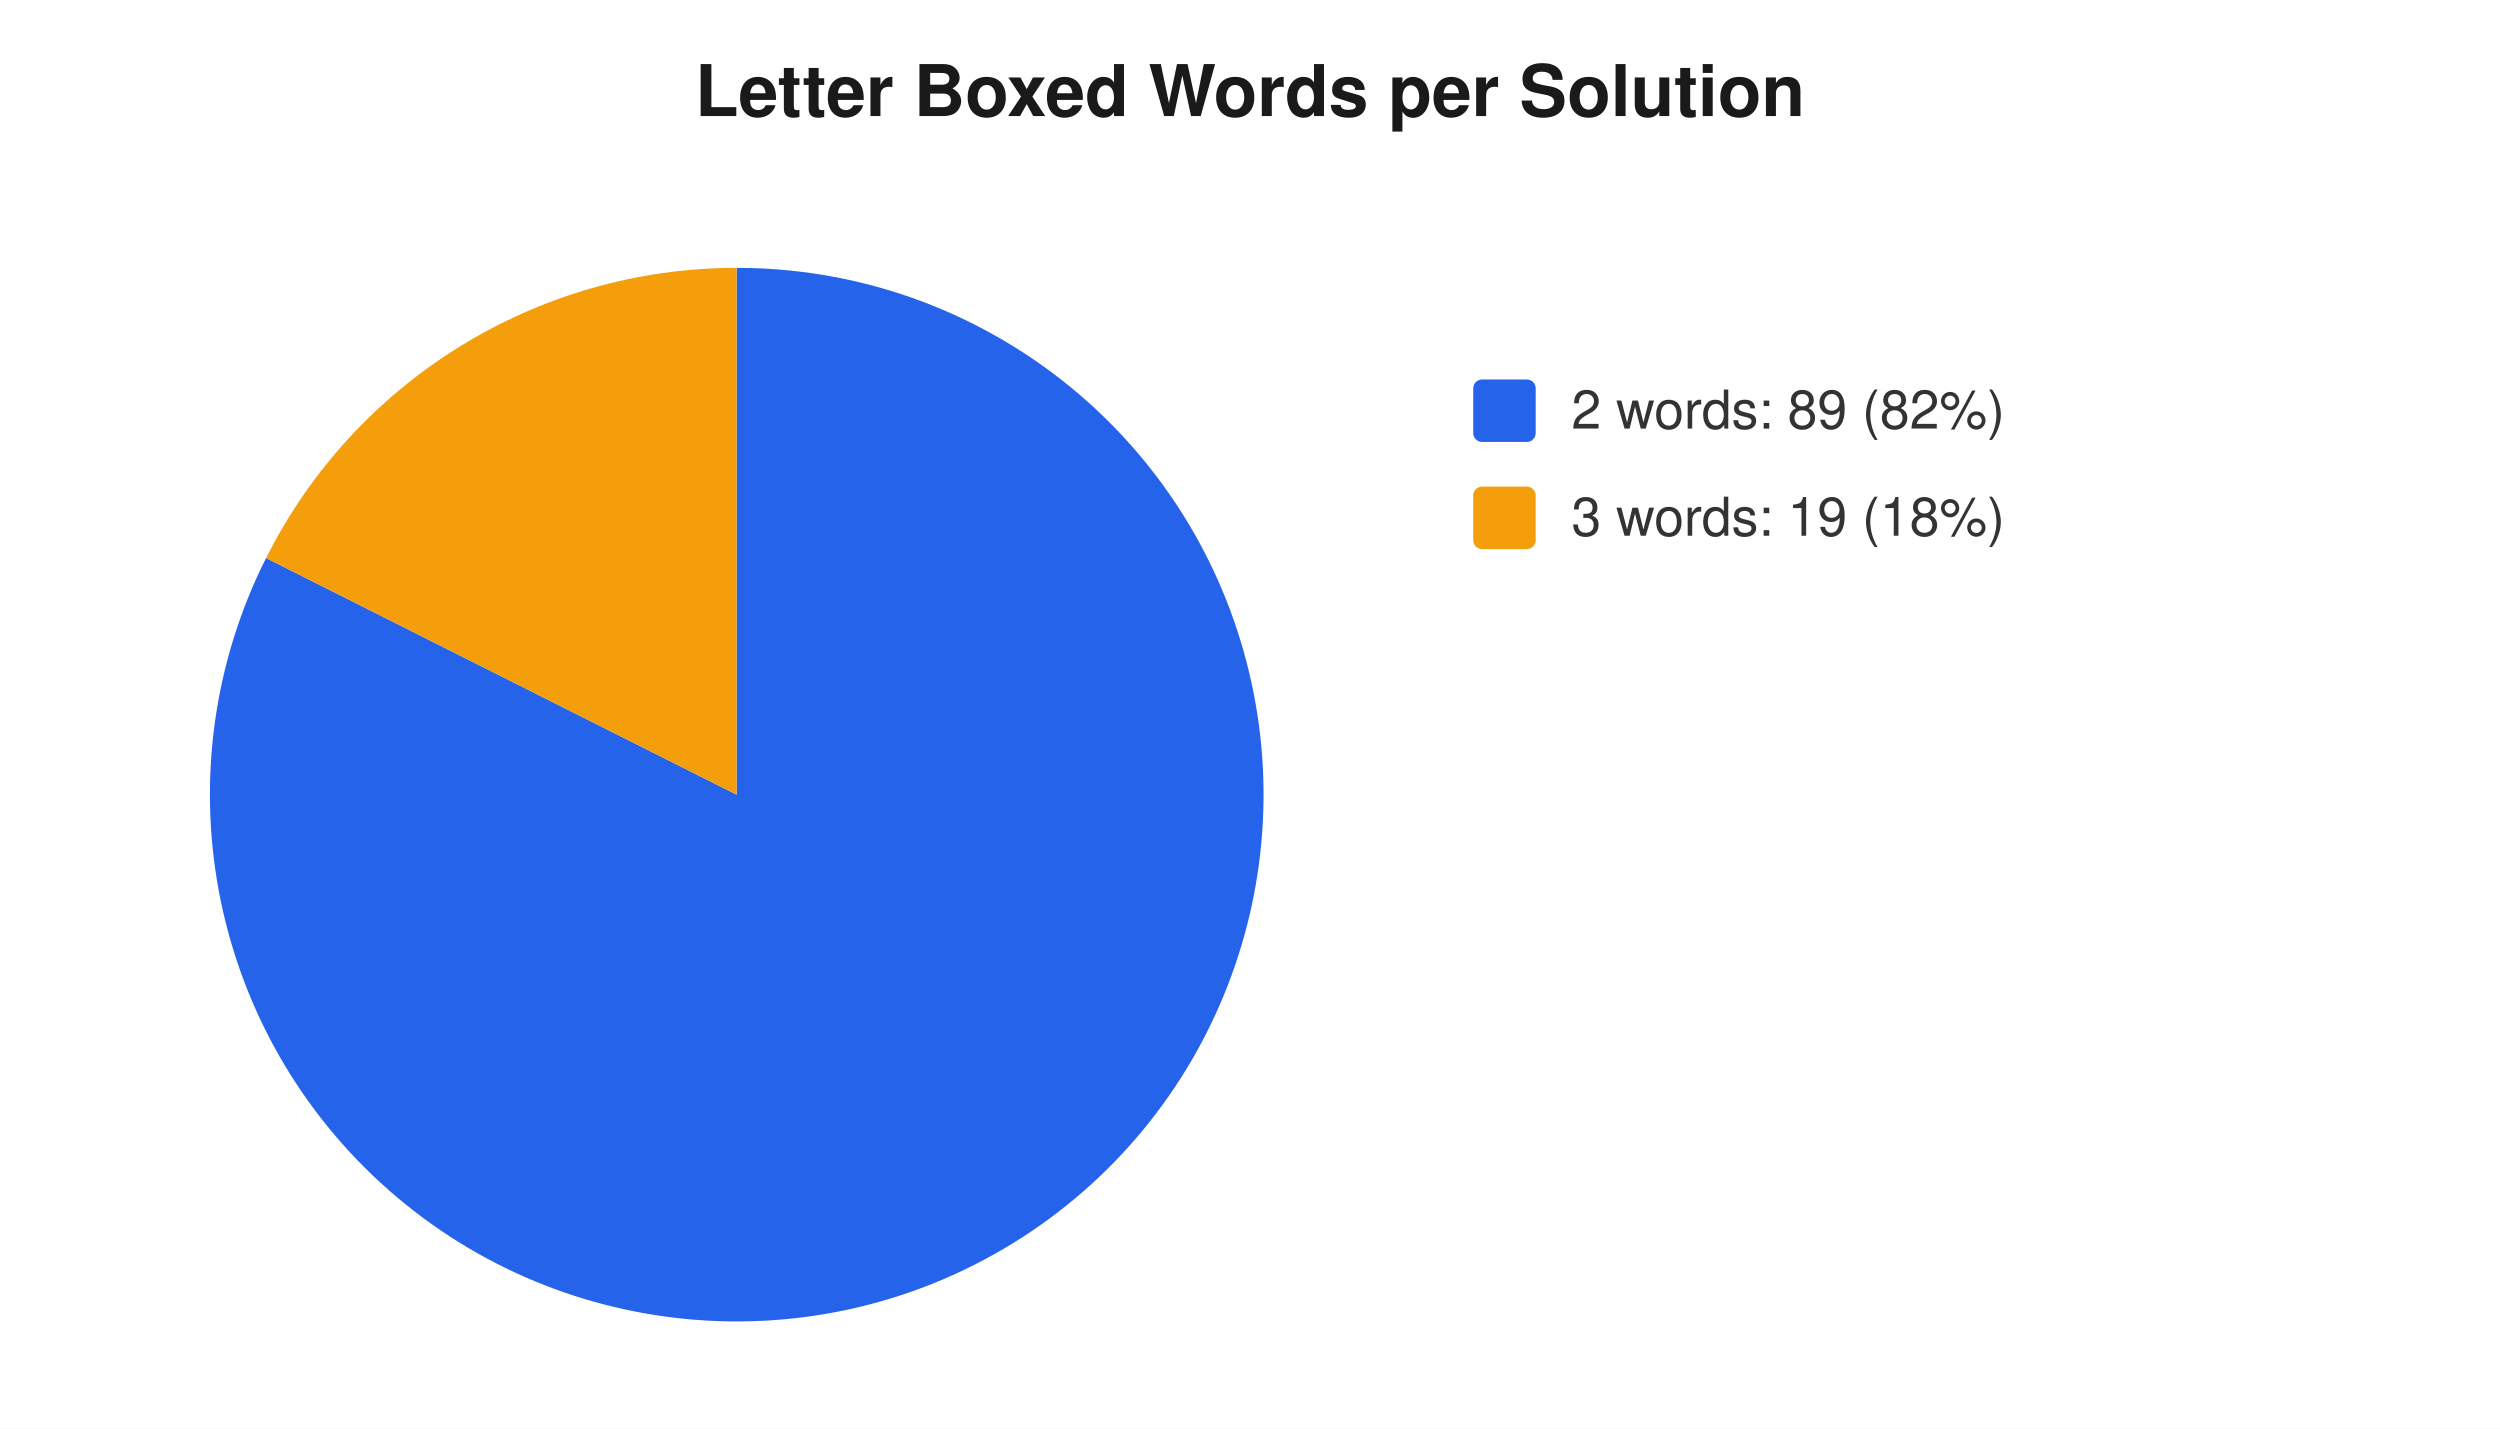
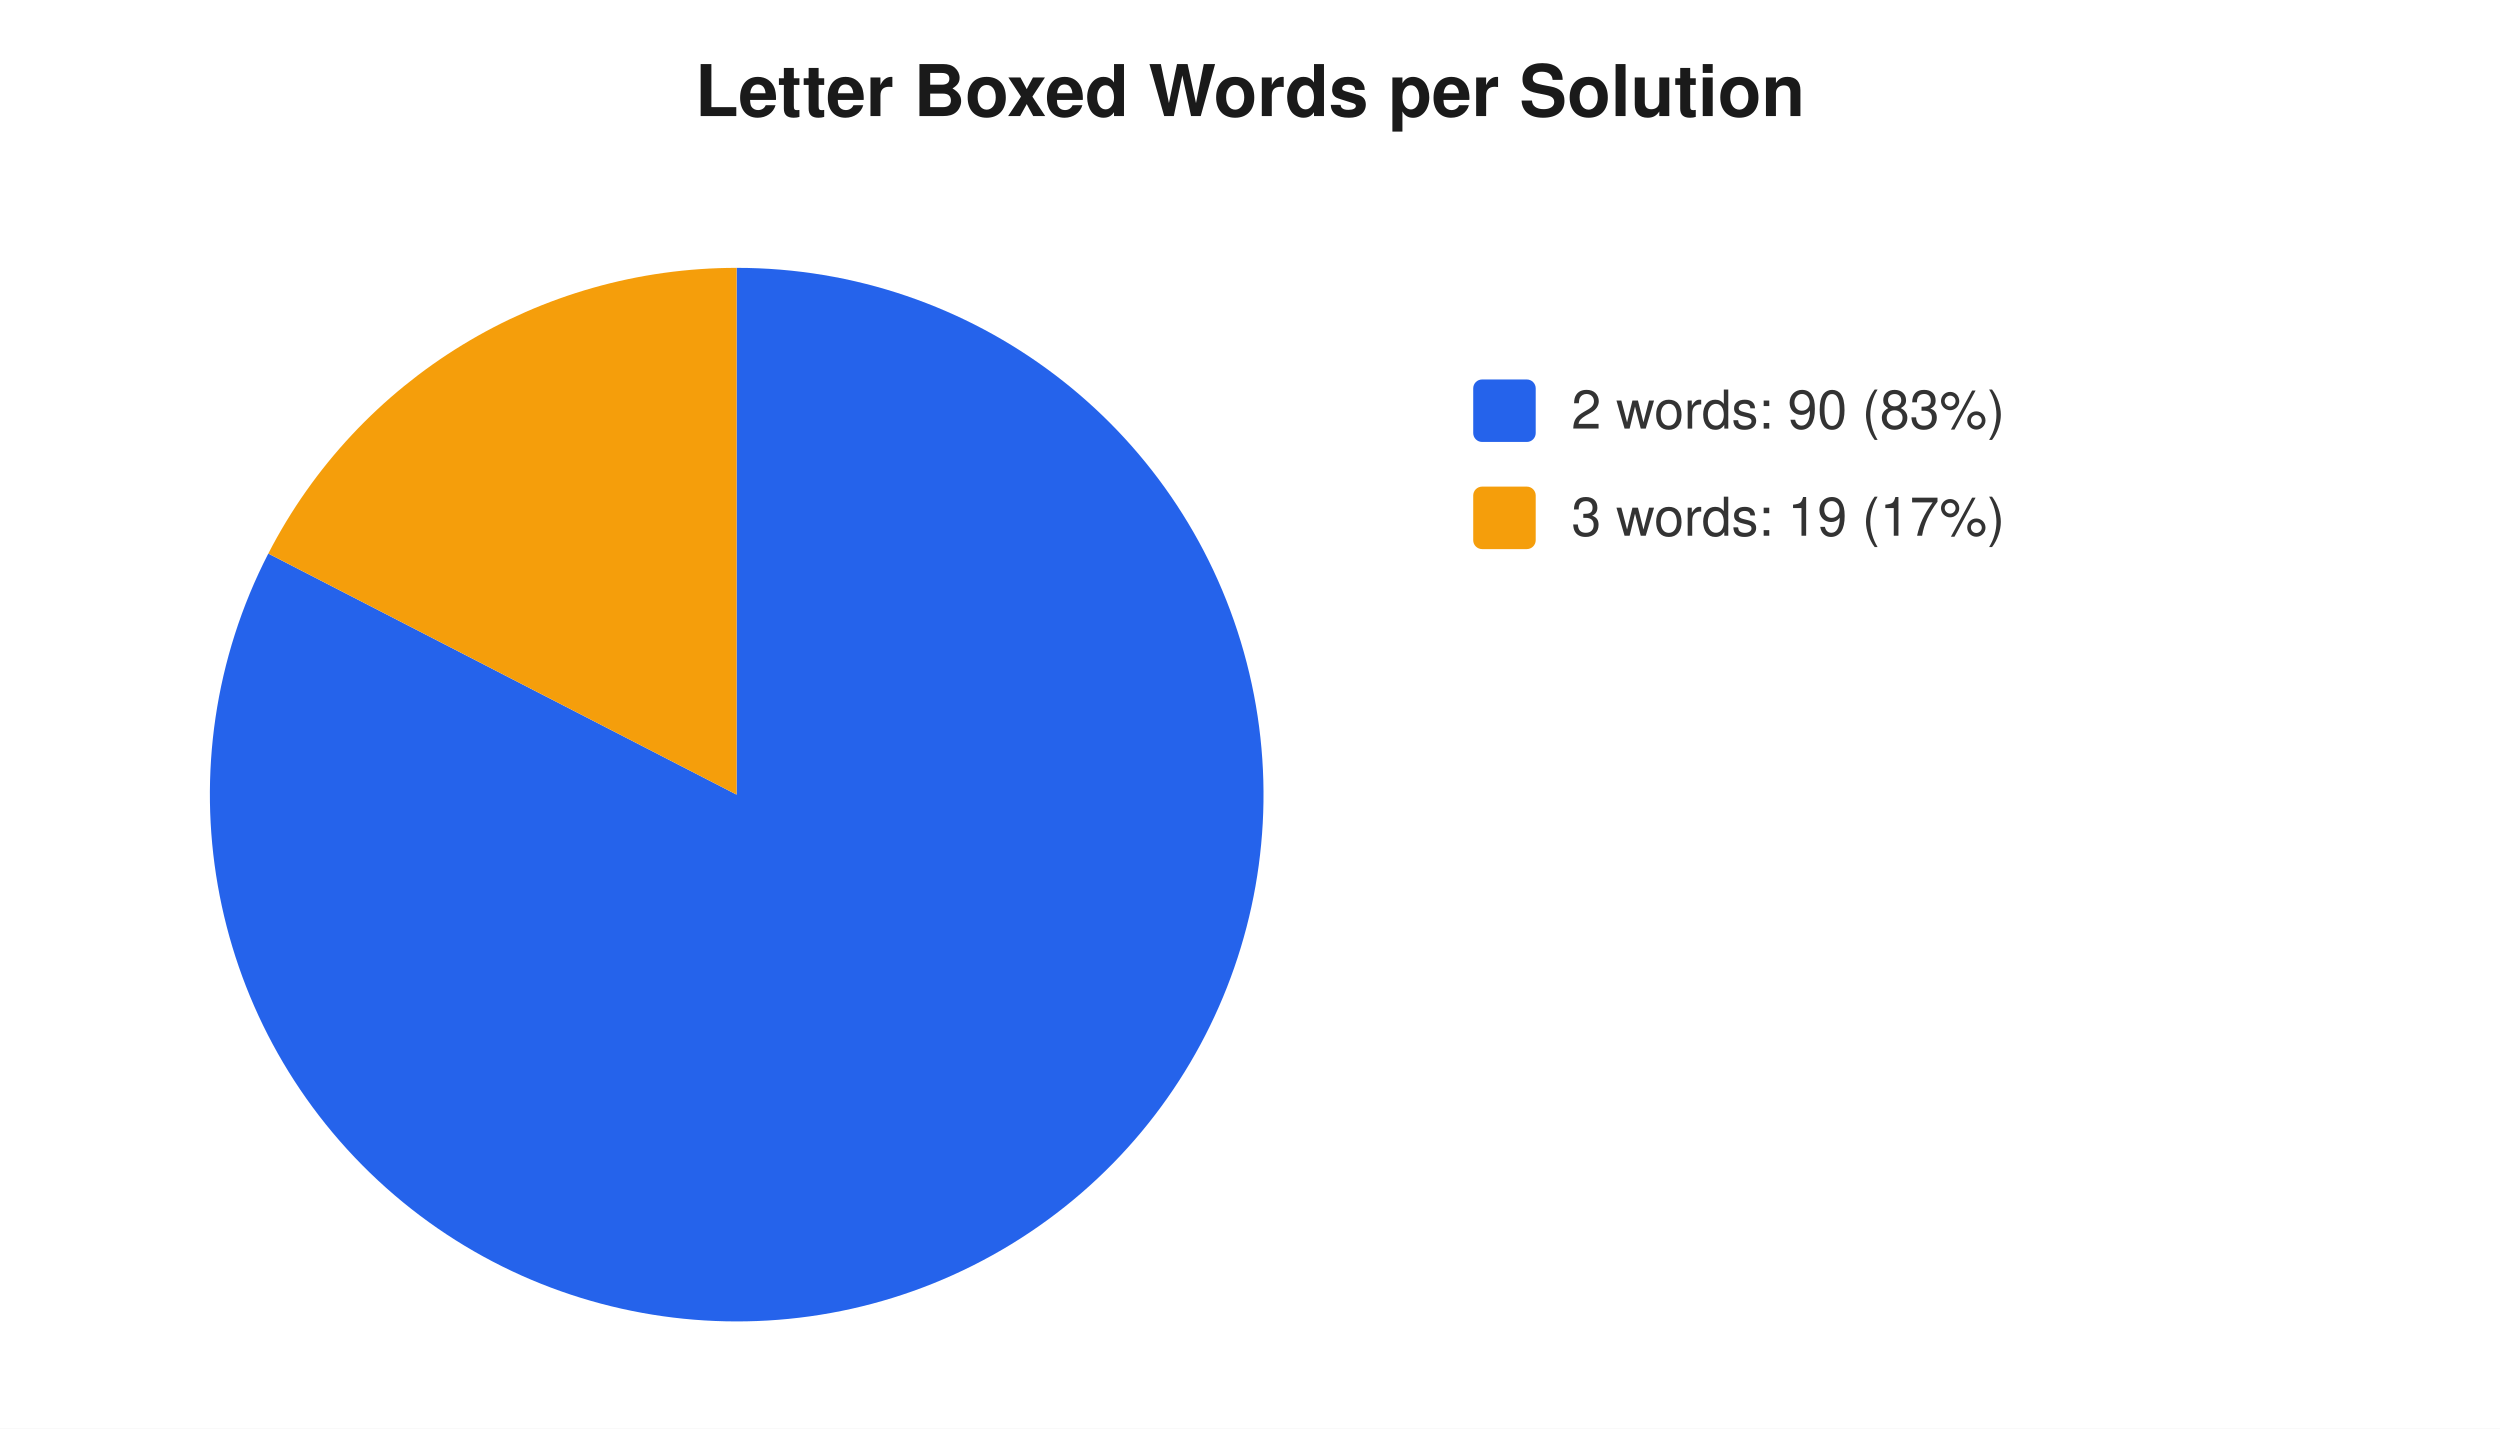
<svg xmlns="http://www.w3.org/2000/svg" width="560" height="320" viewBox="0 0 560 320" font-family="-apple-system,Segoe UI,Helvetica,Arial,sans-serif" font-size="12">
  <rect width="560" height="320" fill="#ffffff" />
  <text x="280" y="26" text-anchor="middle" font-size="16" font-weight="600" fill="#1a1a1a">Letter Boxed Words per Solution</text>
-   <path d="M 165 178 L 165.0 60.0 A 118 118 0 1 1 59.6 125.0 Z" fill="#2563eb" />
-   <path d="M 165 178 L 59.6 125.0 A 118 118 0 0 1 165.0 60.0 Z" fill="#f59e0b" />
+   <path d="M 165 178 L 165.0 60.0 A 118 118 0 1 1 60.1 124.0 Z" fill="#2563eb" />
+   <path d="M 165 178 L 60.1 124.0 A 118 118 0 0 1 165.0 60.0 Z" fill="#f59e0b" />
  <rect x="330" y="85" width="14" height="14" rx="2" fill="#2563eb" />
-   <text x="352" y="96" fill="#333">2 words: 89 (82%)</text>
+   <text x="352" y="96" fill="#333">2 words: 90 (83%)</text>
  <rect x="330" y="109" width="14" height="14" rx="2" fill="#f59e0b" />
-   <text x="352" y="120" fill="#333">3 words: 19 (18%)</text>
+   <text x="352" y="120" fill="#333">3 words: 19 (17%)</text>
</svg>
